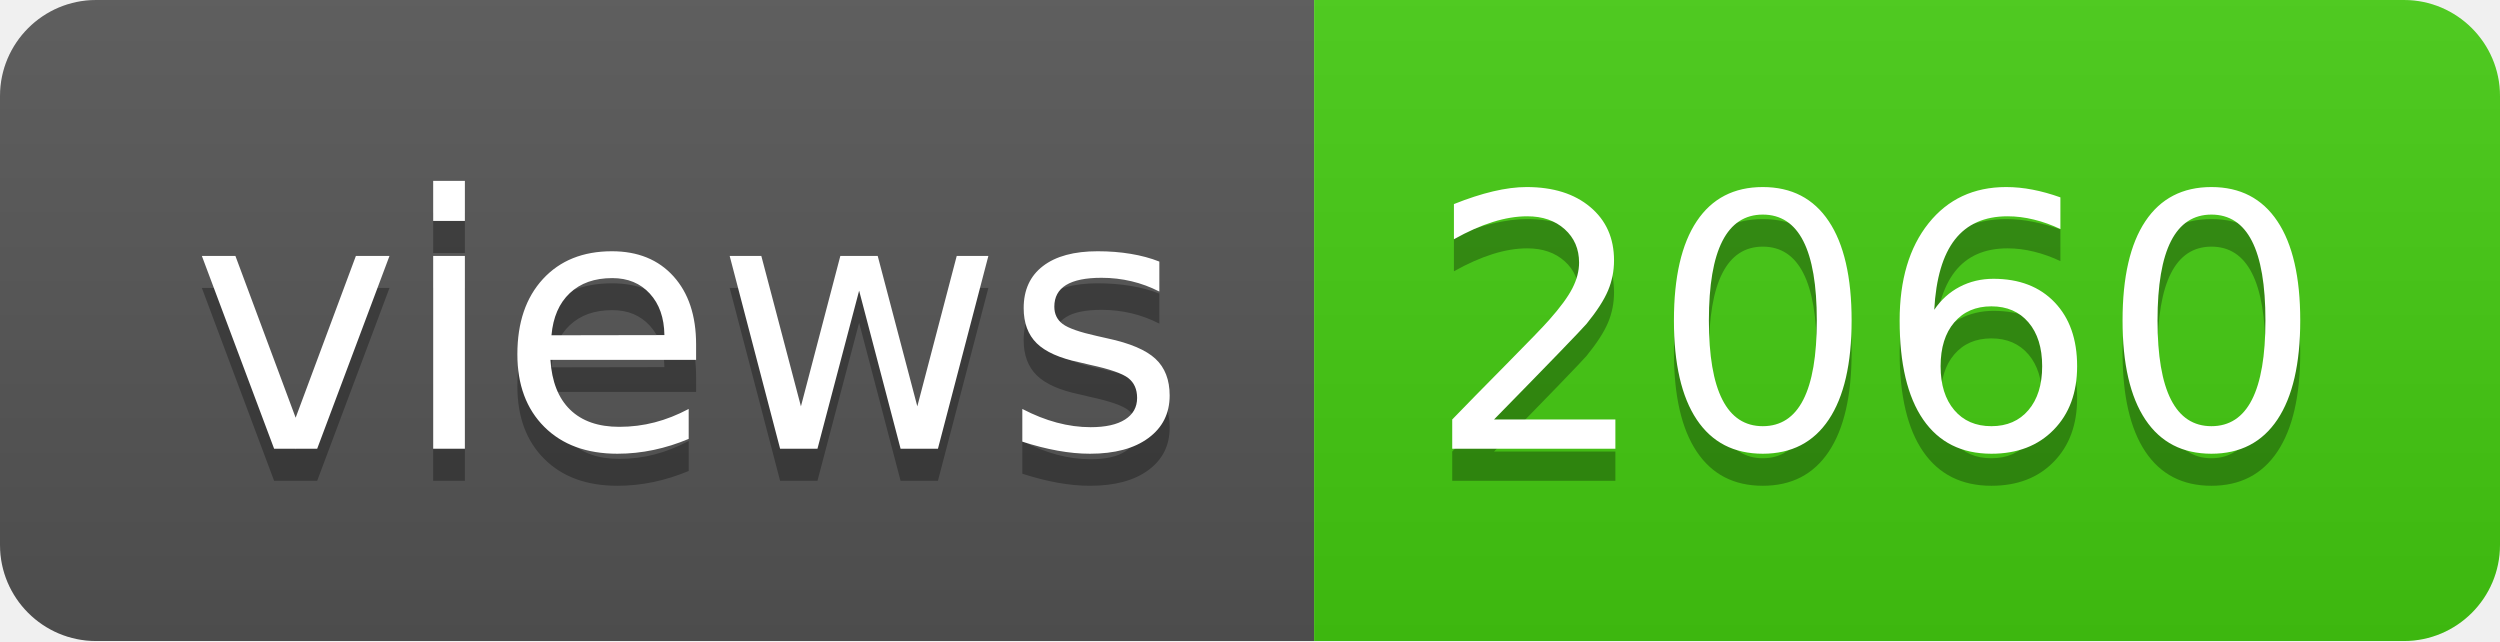
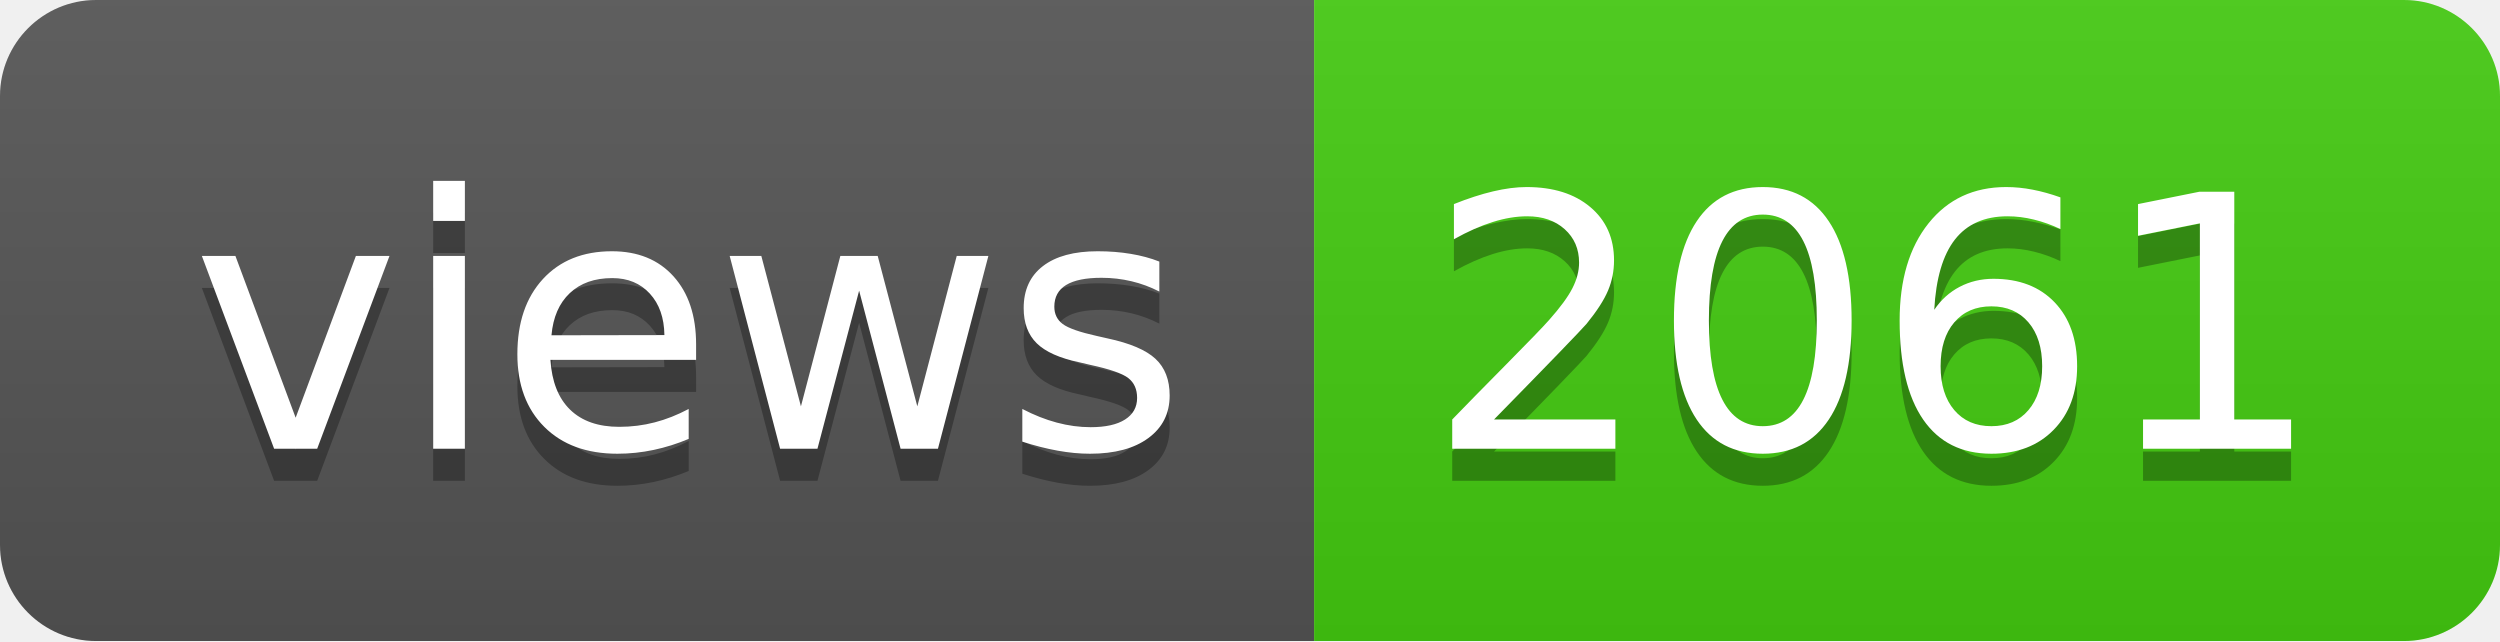
- <svg xmlns="http://www.w3.org/2000/svg" width="78" height="20" role="img" aria-label="views: 2060">
+ <svg xmlns="http://www.w3.org/2000/svg" width="78" height="20" role="img" aria-label="views: 2061">
  <linearGradient id="s" x2="0" y2="100%">
    <stop offset="0" stop-color="#bbb" stop-opacity=".1" />
    <stop offset="1" stop-opacity=".1" />
  </linearGradient>
  <clipPath id="r">
    <rect width="78" height="20" rx="3" fill="#fff" />
  </clipPath>
  <g clip-path="url(#r)">
    <rect width="41" height="20" fill="#555" />
    <rect x="41" width="37" height="20" fill="#4c1" />
    <rect width="78" height="20" fill="url(#s)" />
  </g>
  <g fill="#fff" text-anchor="middle" font-family="Verdana,Geneva,DejaVu Sans,sans-serif" text-rendering="geometricPrecision" font-size="110">
    <text aria-hidden="true" x="215" y="150" fill="#010101" fill-opacity=".3" transform="scale(.1)" textLength="310">views</text>
    <text x="215" y="140" transform="scale(.1)" fill="#fff" textLength="310">views</text>
-     <text aria-hidden="true" x="585" y="150" fill="#010101" fill-opacity=".3" transform="scale(.1)" textLength="270">2060</text>
-     <text x="585" y="140" transform="scale(.1)" fill="#fff" textLength="270">2060</text>
+     <text aria-hidden="true" x="585" y="150" fill="#010101" fill-opacity=".3" transform="scale(.1)" textLength="270">2061</text>
+     <text x="585" y="140" transform="scale(.1)" fill="#fff" textLength="270">2061</text>
  </g>
</svg>
